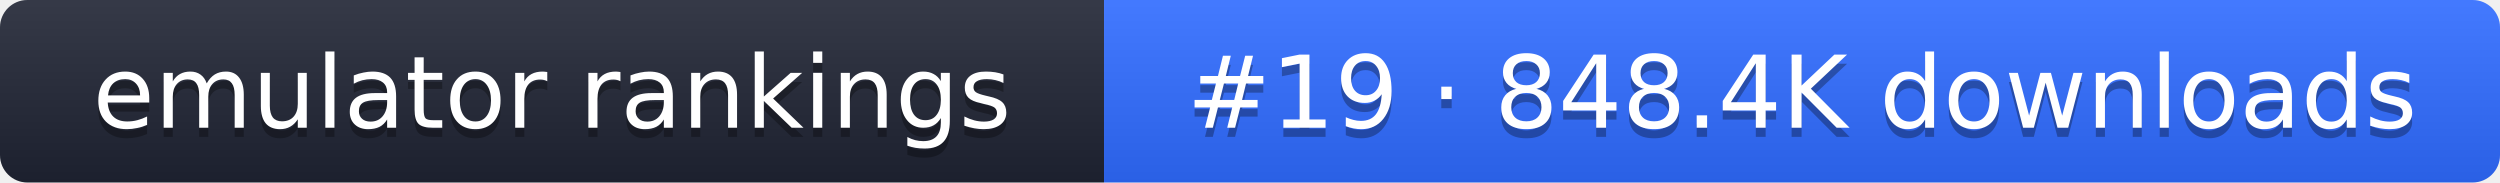
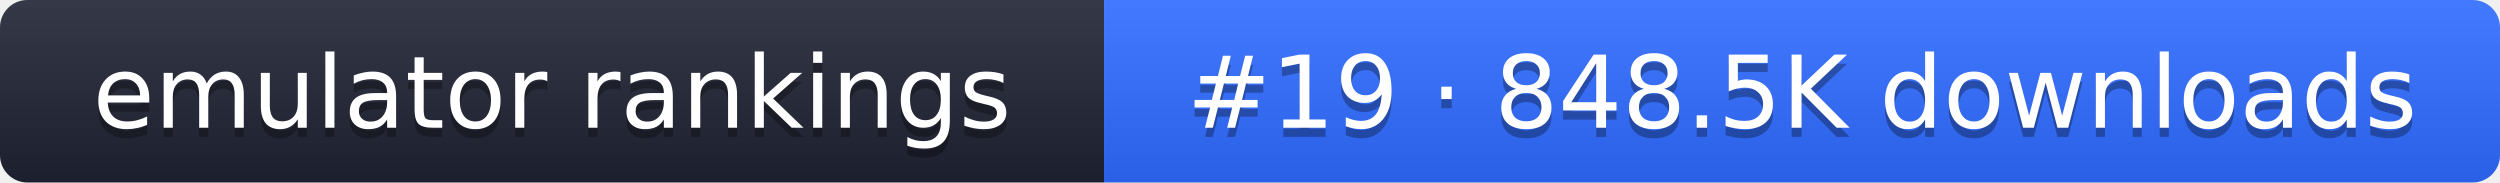
- <svg xmlns="http://www.w3.org/2000/svg" width="274" height="20" role="img" aria-label="emulator rankings: #19 · 848.4K downloads">
+ <svg xmlns="http://www.w3.org/2000/svg" width="274" height="20" role="img" aria-label="emulator rankings: #19 · 848.5K downloads">
  <linearGradient id="g" x2="0" y2="100%">
    <stop offset="0" stop-color="#fff" stop-opacity=".1" />
    <stop offset="1" stop-opacity=".1" />
  </linearGradient>
  <clipPath id="r">
    <rect width="274" height="20" rx="3" fill="#fff" />
  </clipPath>
  <g clip-path="url(#r)">
    <rect width="121" height="20" fill="#1f2433" />
    <rect x="121" width="153" height="20" fill="#2f6bff" />
    <rect width="274" height="20" fill="url(#g)" />
  </g>
  <g fill="#fff" text-anchor="middle" font-family="Verdana,DejaVu Sans,sans-serif" font-size="11">
    <text x="60.5" y="15" fill="#010101" fill-opacity=".3">emulator rankings</text>
    <text x="60.5" y="14">emulator rankings</text>
-     <text x="197.5" y="15" fill="#010101" fill-opacity=".3">#19 · 848.4K downloads</text>
-     <text x="197.5" y="14">#19 · 848.4K downloads</text>
+     <text x="197.5" y="15" fill="#010101" fill-opacity=".3">#19 · 848.5K downloads</text>
+     <text x="197.5" y="14">#19 · 848.5K downloads</text>
  </g>
</svg>
